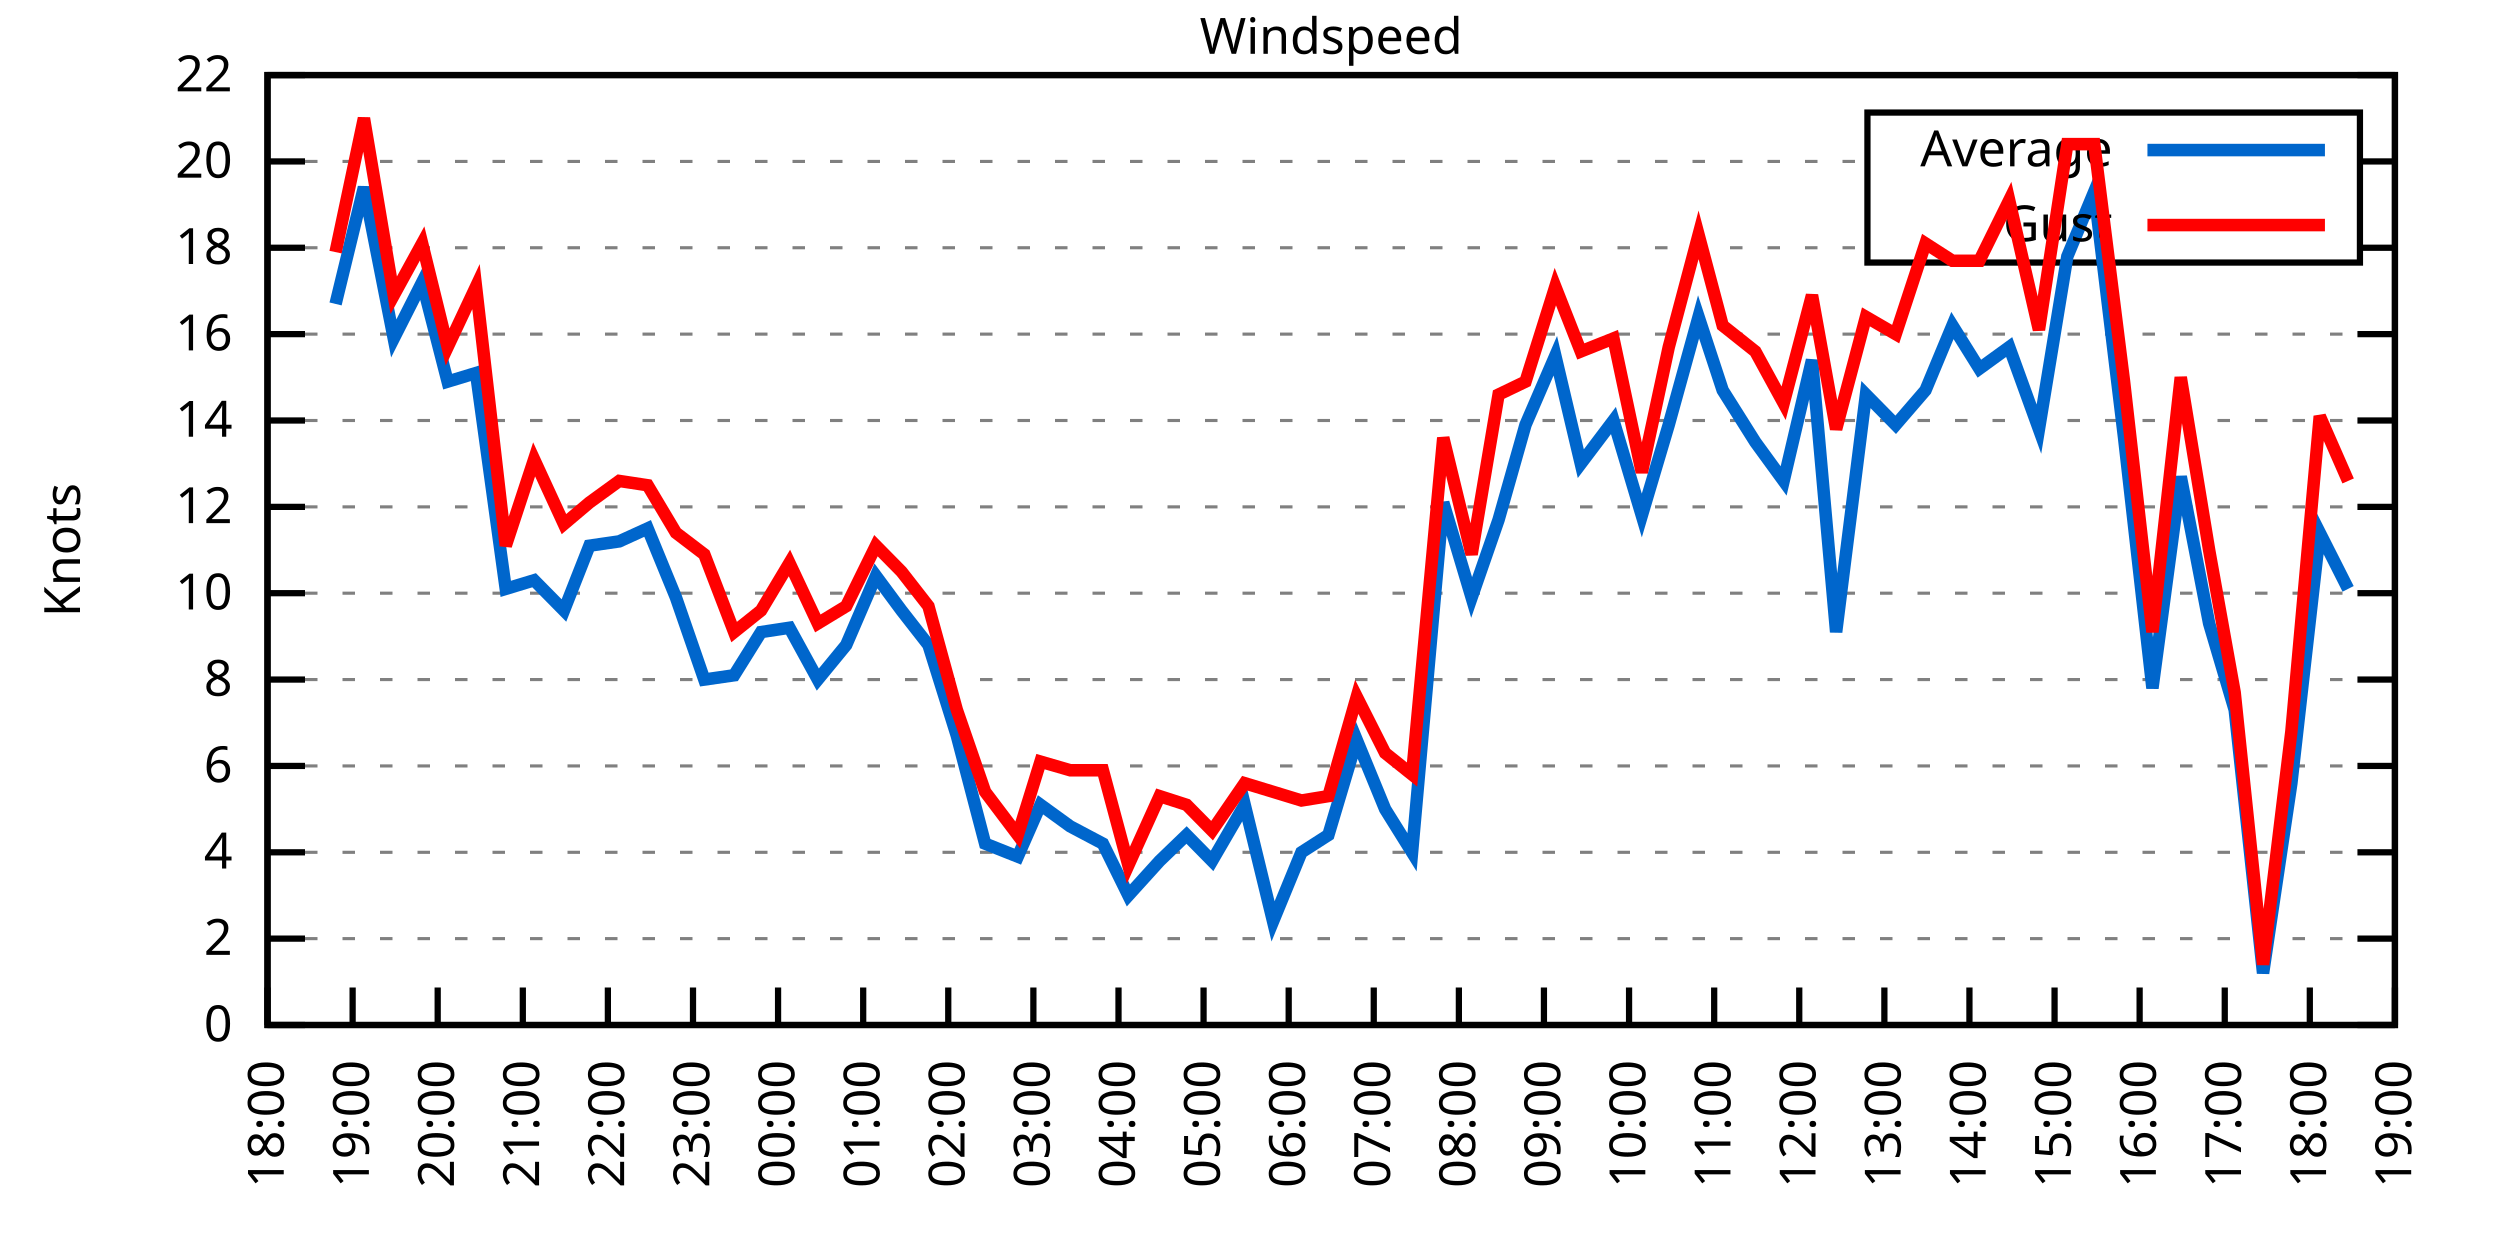
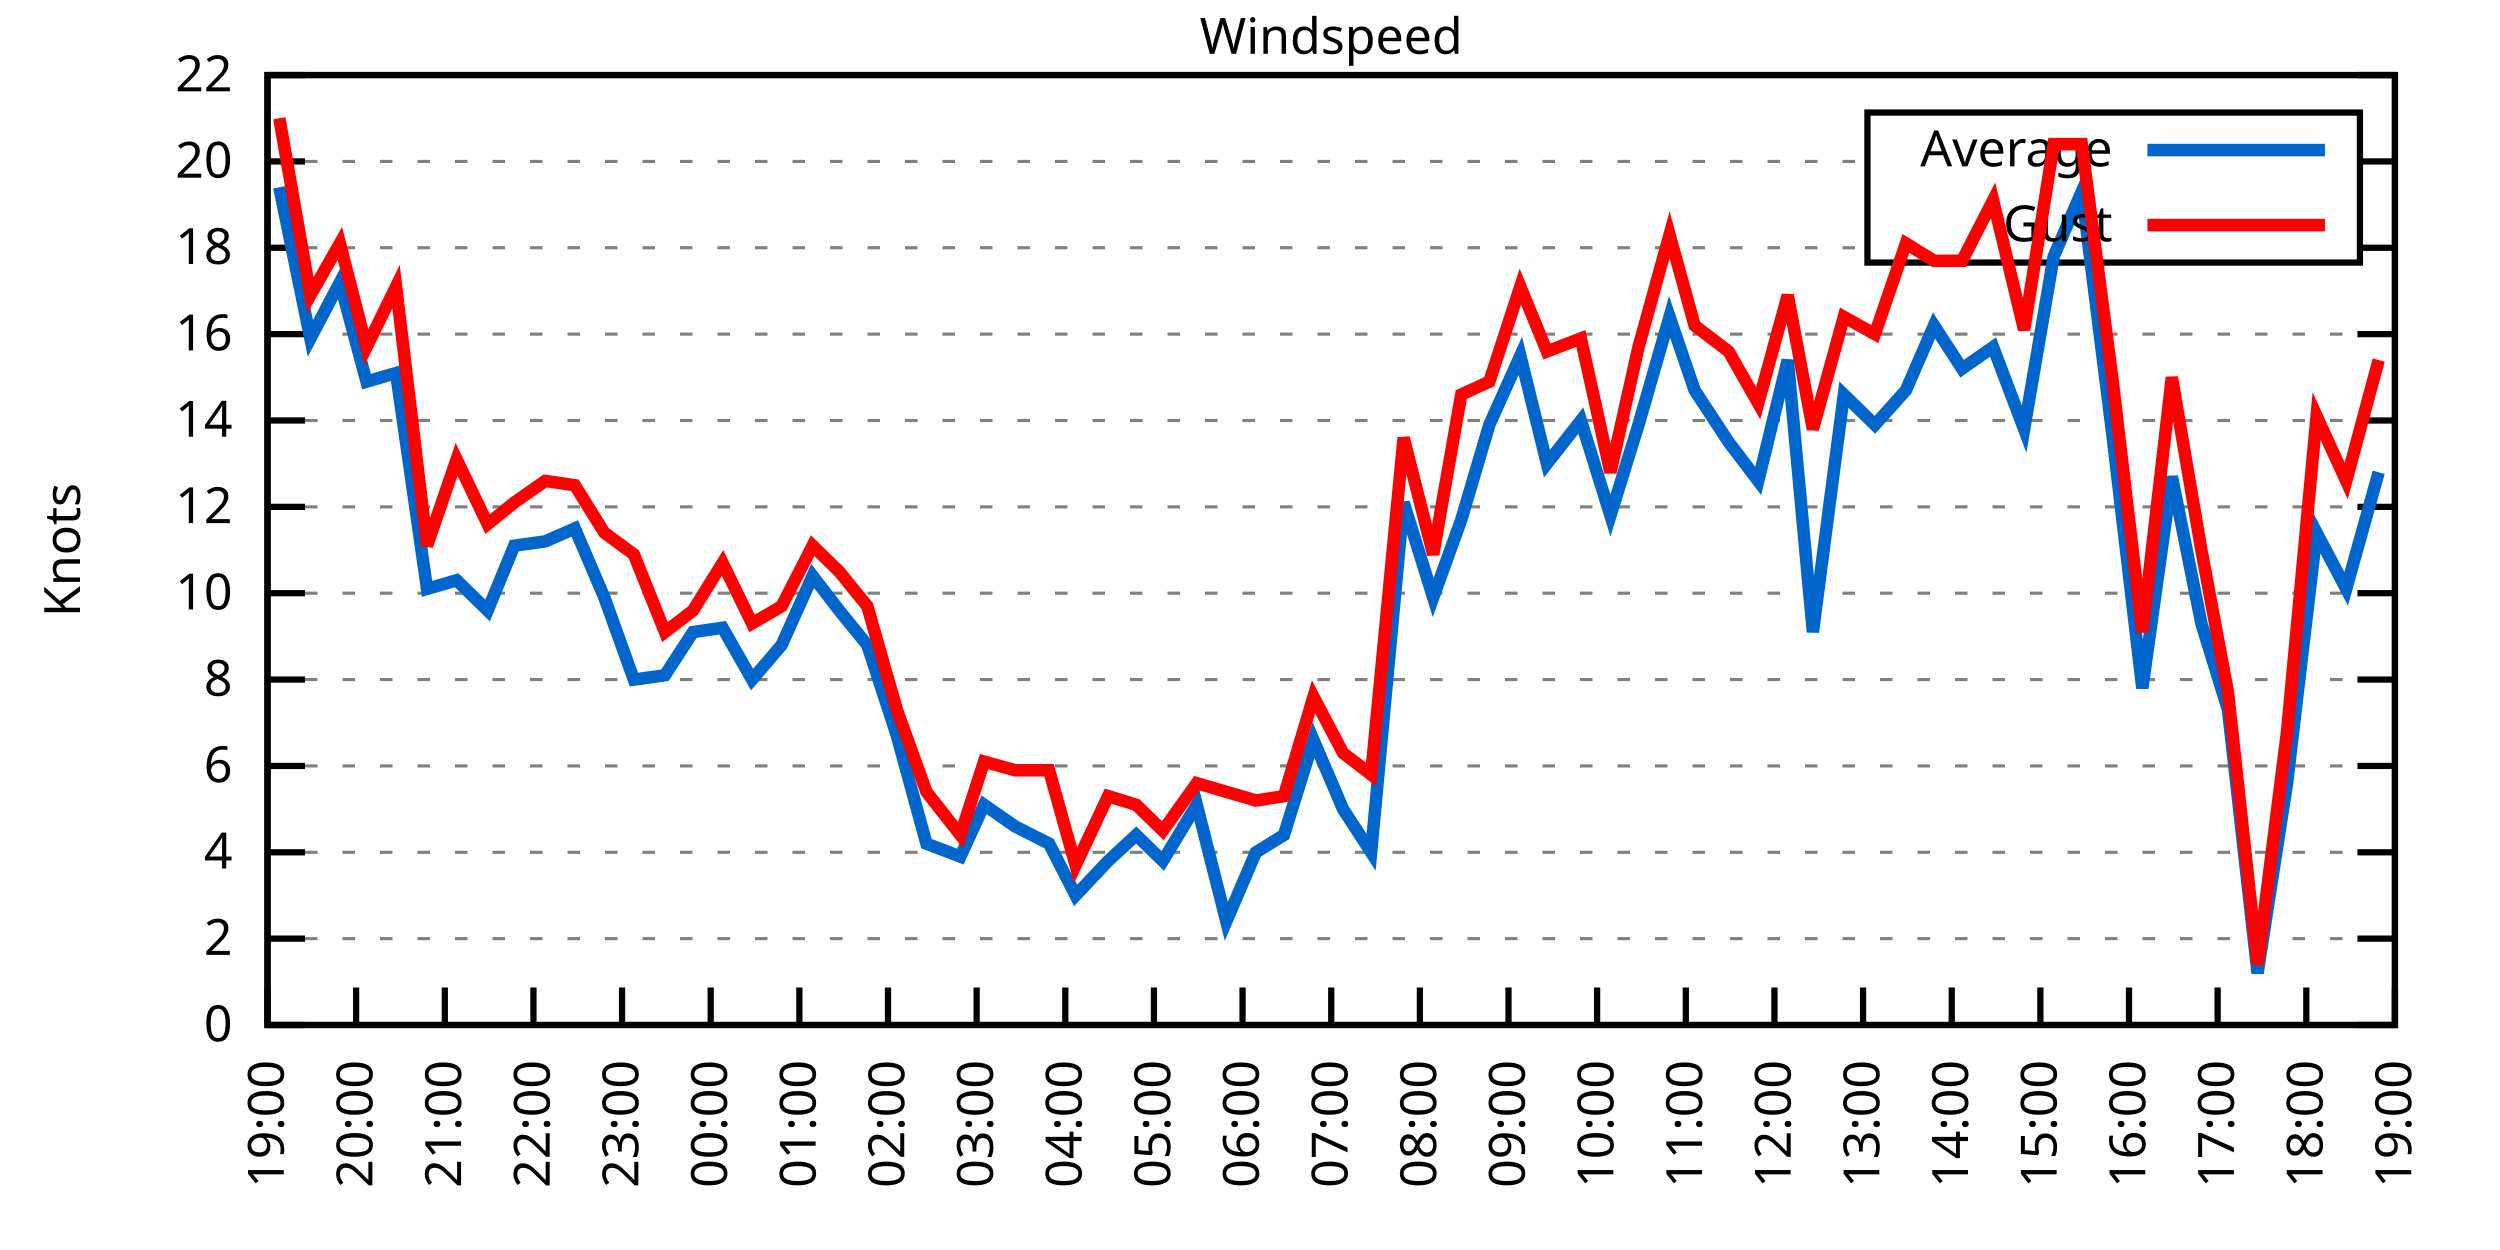
<svg xmlns="http://www.w3.org/2000/svg" xmlns:xlink="http://www.w3.org/1999/xlink" width="400" height="200" viewBox="0 0 400 200">
  <g id="gnuplot_canvas">
    <rect x="0" y="0" width="400" height="200" fill="none" />
    <defs>
      <circle id="gpDot" r="0.5" stroke-width="0.5" stroke="currentColor" />
      <path id="gpPt0" stroke-width="0.333" stroke="currentColor" d="M-1,0 h2 M0,-1 v2" />
      <path id="gpPt1" stroke-width="0.333" stroke="currentColor" d="M-1,-1 L1,1 M1,-1 L-1,1" />
      <path id="gpPt2" stroke-width="0.333" stroke="currentColor" d="M-1,0 L1,0 M0,-1 L0,1 M-1,-1 L1,1 M-1,1 L1,-1" />
      <rect id="gpPt3" stroke-width="0.333" stroke="currentColor" x="-1" y="-1" width="2" height="2" />
      <rect id="gpPt4" stroke-width="0.333" stroke="currentColor" fill="currentColor" x="-1" y="-1" width="2" height="2" />
      <circle id="gpPt5" stroke-width="0.333" stroke="currentColor" cx="0" cy="0" r="1" />
      <use xlink:href="#gpPt5" id="gpPt6" fill="currentColor" stroke="none" />
      <path id="gpPt7" stroke-width="0.333" stroke="currentColor" d="M0,-1.33 L-1.33,0.67 L1.33,0.67 z" />
      <use xlink:href="#gpPt7" id="gpPt8" fill="currentColor" stroke="none" />
      <use xlink:href="#gpPt7" id="gpPt9" stroke="currentColor" transform="rotate(180)" />
      <use xlink:href="#gpPt9" id="gpPt10" fill="currentColor" stroke="none" />
      <use xlink:href="#gpPt3" id="gpPt11" stroke="currentColor" transform="rotate(45)" />
      <use xlink:href="#gpPt11" id="gpPt12" fill="currentColor" stroke="none" />
      <path id="gpPt13" stroke-width="0.333" stroke="currentColor" d="M0,1.330 L1.265,0.411 L0.782,-1.067 L-0.782,-1.076 L-1.265,0.411 z" />
      <use xlink:href="#gpPt13" id="gpPt14" fill="currentColor" stroke="none" />
      <filter id="textbox" filterUnits="objectBoundingBox" x="0" y="0" height="1" width="1">
        <feFlood flood-color="white" flood-opacity="1" result="bgnd" />
        <feComposite in="SourceGraphic" in2="bgnd" operator="atop" />
      </filter>
      <filter id="greybox" filterUnits="objectBoundingBox" x="0" y="0" height="1" width="1">
        <feFlood flood-color="lightgrey" flood-opacity="1" result="grey" />
        <feComposite in="SourceGraphic" in2="grey" operator="atop" />
      </filter>
    </defs>
    <g fill="none" color="white" stroke="currentColor" stroke-width="1.00" stroke-linecap="butt" stroke-linejoin="miter">
</g>
    <g fill="none" color="black" stroke="currentColor" stroke-width="1.00" stroke-linecap="butt" stroke-linejoin="miter">
      <g stroke="none" shape-rendering="crispEdges">
        <polygon fill="rgb(255, 255, 255)" points="42.80,164.00 383.18,164.00 383.18,12.02 42.80,12.02 " />
      </g>
    </g>
    <g fill="none" color="black" stroke="currentColor" stroke-width="1.00" stroke-linecap="butt" stroke-linejoin="miter">
</g>
    <g fill="none" color="black" stroke="black" stroke-width="0.50" stroke-linecap="butt" stroke-linejoin="miter">
</g>
    <g fill="none" color="gray" stroke="currentColor" stroke-width="0.50" stroke-linecap="butt" stroke-linejoin="miter">
      <path stroke="gray" stroke-dasharray="2,4" class="gridline" d="M42.80,164.00 L383.19,164.00  " />
    </g>
    <g fill="none" color="gray" stroke="gray" stroke-width="1.00" stroke-linecap="butt" stroke-linejoin="miter">
</g>
    <g fill="none" color="black" stroke="currentColor" stroke-width="1.00" stroke-linecap="butt" stroke-linejoin="miter">
      <path stroke="black" d="M42.80,164.00 L48.80,164.00 M383.19,164.00 L377.19,164.00  " />
      <g transform="translate(37.20,166.60)" stroke="none" fill="black" font-family="Sans" font-size="8.00" text-anchor="end">
        <text>
          <tspan font-family="Sans"> 0</tspan>
        </text>
      </g>
    </g>
    <g fill="none" color="black" stroke="currentColor" stroke-width="1.00" stroke-linecap="butt" stroke-linejoin="miter">
</g>
    <g fill="none" color="black" stroke="black" stroke-width="0.50" stroke-linecap="butt" stroke-linejoin="miter">
</g>
    <g fill="none" color="gray" stroke="currentColor" stroke-width="0.50" stroke-linecap="butt" stroke-linejoin="miter">
      <path stroke="gray" stroke-dasharray="2,4" class="gridline" d="M42.80,150.18 L383.19,150.18  " />
    </g>
    <g fill="none" color="gray" stroke="gray" stroke-width="1.00" stroke-linecap="butt" stroke-linejoin="miter">
</g>
    <g fill="none" color="black" stroke="currentColor" stroke-width="1.00" stroke-linecap="butt" stroke-linejoin="miter">
      <path stroke="black" d="M42.80,150.18 L48.80,150.18 M383.19,150.18 L377.19,150.18  " />
      <g transform="translate(37.20,152.78)" stroke="none" fill="black" font-family="Sans" font-size="8.00" text-anchor="end">
        <text>
          <tspan font-family="Sans"> 2</tspan>
        </text>
      </g>
    </g>
    <g fill="none" color="black" stroke="currentColor" stroke-width="1.00" stroke-linecap="butt" stroke-linejoin="miter">
</g>
    <g fill="none" color="black" stroke="black" stroke-width="0.50" stroke-linecap="butt" stroke-linejoin="miter">
</g>
    <g fill="none" color="gray" stroke="currentColor" stroke-width="0.50" stroke-linecap="butt" stroke-linejoin="miter">
      <path stroke="gray" stroke-dasharray="2,4" class="gridline" d="M42.80,136.37 L383.19,136.37  " />
    </g>
    <g fill="none" color="gray" stroke="gray" stroke-width="1.00" stroke-linecap="butt" stroke-linejoin="miter">
</g>
    <g fill="none" color="black" stroke="currentColor" stroke-width="1.00" stroke-linecap="butt" stroke-linejoin="miter">
      <path stroke="black" d="M42.80,136.37 L48.80,136.37 M383.19,136.37 L377.19,136.37  " />
      <g transform="translate(37.20,138.97)" stroke="none" fill="black" font-family="Sans" font-size="8.00" text-anchor="end">
        <text>
          <tspan font-family="Sans"> 4</tspan>
        </text>
      </g>
    </g>
    <g fill="none" color="black" stroke="currentColor" stroke-width="1.00" stroke-linecap="butt" stroke-linejoin="miter">
</g>
    <g fill="none" color="black" stroke="black" stroke-width="0.50" stroke-linecap="butt" stroke-linejoin="miter">
</g>
    <g fill="none" color="gray" stroke="currentColor" stroke-width="0.50" stroke-linecap="butt" stroke-linejoin="miter">
      <path stroke="gray" stroke-dasharray="2,4" class="gridline" d="M42.80,122.55 L383.19,122.55  " />
    </g>
    <g fill="none" color="gray" stroke="gray" stroke-width="1.00" stroke-linecap="butt" stroke-linejoin="miter">
</g>
    <g fill="none" color="black" stroke="currentColor" stroke-width="1.00" stroke-linecap="butt" stroke-linejoin="miter">
      <path stroke="black" d="M42.80,122.55 L48.80,122.55 M383.19,122.55 L377.19,122.55  " />
      <g transform="translate(37.20,125.15)" stroke="none" fill="black" font-family="Sans" font-size="8.00" text-anchor="end">
        <text>
          <tspan font-family="Sans"> 6</tspan>
        </text>
      </g>
    </g>
    <g fill="none" color="black" stroke="currentColor" stroke-width="1.00" stroke-linecap="butt" stroke-linejoin="miter">
</g>
    <g fill="none" color="black" stroke="black" stroke-width="0.50" stroke-linecap="butt" stroke-linejoin="miter">
</g>
    <g fill="none" color="gray" stroke="currentColor" stroke-width="0.50" stroke-linecap="butt" stroke-linejoin="miter">
      <path stroke="gray" stroke-dasharray="2,4" class="gridline" d="M42.80,108.73 L383.19,108.73  " />
    </g>
    <g fill="none" color="gray" stroke="gray" stroke-width="1.00" stroke-linecap="butt" stroke-linejoin="miter">
</g>
    <g fill="none" color="black" stroke="currentColor" stroke-width="1.00" stroke-linecap="butt" stroke-linejoin="miter">
      <path stroke="black" d="M42.80,108.73 L48.80,108.73 M383.19,108.73 L377.19,108.73  " />
      <g transform="translate(37.20,111.33)" stroke="none" fill="black" font-family="Sans" font-size="8.00" text-anchor="end">
        <text>
          <tspan font-family="Sans"> 8</tspan>
        </text>
      </g>
    </g>
    <g fill="none" color="black" stroke="currentColor" stroke-width="1.00" stroke-linecap="butt" stroke-linejoin="miter">
</g>
    <g fill="none" color="black" stroke="black" stroke-width="0.50" stroke-linecap="butt" stroke-linejoin="miter">
</g>
    <g fill="none" color="gray" stroke="currentColor" stroke-width="0.50" stroke-linecap="butt" stroke-linejoin="miter">
      <path stroke="gray" stroke-dasharray="2,4" class="gridline" d="M42.80,94.91 L383.19,94.91  " />
    </g>
    <g fill="none" color="gray" stroke="gray" stroke-width="1.00" stroke-linecap="butt" stroke-linejoin="miter">
</g>
    <g fill="none" color="black" stroke="currentColor" stroke-width="1.00" stroke-linecap="butt" stroke-linejoin="miter">
      <path stroke="black" d="M42.80,94.91 L48.80,94.91 M383.19,94.91 L377.19,94.91  " />
      <g transform="translate(37.20,97.51)" stroke="none" fill="black" font-family="Sans" font-size="8.00" text-anchor="end">
        <text>
          <tspan font-family="Sans"> 10</tspan>
        </text>
      </g>
    </g>
    <g fill="none" color="black" stroke="currentColor" stroke-width="1.00" stroke-linecap="butt" stroke-linejoin="miter">
</g>
    <g fill="none" color="black" stroke="black" stroke-width="0.50" stroke-linecap="butt" stroke-linejoin="miter">
</g>
    <g fill="none" color="gray" stroke="currentColor" stroke-width="0.50" stroke-linecap="butt" stroke-linejoin="miter">
      <path stroke="gray" stroke-dasharray="2,4" class="gridline" d="M42.80,81.10 L383.19,81.10  " />
    </g>
    <g fill="none" color="gray" stroke="gray" stroke-width="1.00" stroke-linecap="butt" stroke-linejoin="miter">
</g>
    <g fill="none" color="black" stroke="currentColor" stroke-width="1.00" stroke-linecap="butt" stroke-linejoin="miter">
      <path stroke="black" d="M42.80,81.10 L48.80,81.10 M383.19,81.10 L377.19,81.10  " />
      <g transform="translate(37.20,83.70)" stroke="none" fill="black" font-family="Sans" font-size="8.00" text-anchor="end">
        <text>
          <tspan font-family="Sans"> 12</tspan>
        </text>
      </g>
    </g>
    <g fill="none" color="black" stroke="currentColor" stroke-width="1.00" stroke-linecap="butt" stroke-linejoin="miter">
</g>
    <g fill="none" color="black" stroke="black" stroke-width="0.50" stroke-linecap="butt" stroke-linejoin="miter">
</g>
    <g fill="none" color="gray" stroke="currentColor" stroke-width="0.50" stroke-linecap="butt" stroke-linejoin="miter">
      <path stroke="gray" stroke-dasharray="2,4" class="gridline" d="M42.80,67.28 L383.19,67.28  " />
    </g>
    <g fill="none" color="gray" stroke="gray" stroke-width="1.00" stroke-linecap="butt" stroke-linejoin="miter">
</g>
    <g fill="none" color="black" stroke="currentColor" stroke-width="1.00" stroke-linecap="butt" stroke-linejoin="miter">
      <path stroke="black" d="M42.80,67.28 L48.80,67.28 M383.19,67.28 L377.19,67.28  " />
      <g transform="translate(37.20,69.88)" stroke="none" fill="black" font-family="Sans" font-size="8.00" text-anchor="end">
        <text>
          <tspan font-family="Sans"> 14</tspan>
        </text>
      </g>
    </g>
    <g fill="none" color="black" stroke="currentColor" stroke-width="1.00" stroke-linecap="butt" stroke-linejoin="miter">
</g>
    <g fill="none" color="black" stroke="black" stroke-width="0.50" stroke-linecap="butt" stroke-linejoin="miter">
</g>
    <g fill="none" color="gray" stroke="currentColor" stroke-width="0.50" stroke-linecap="butt" stroke-linejoin="miter">
      <path stroke="gray" stroke-dasharray="2,4" class="gridline" d="M42.80,53.46 L383.19,53.46  " />
    </g>
    <g fill="none" color="gray" stroke="gray" stroke-width="1.00" stroke-linecap="butt" stroke-linejoin="miter">
</g>
    <g fill="none" color="black" stroke="currentColor" stroke-width="1.00" stroke-linecap="butt" stroke-linejoin="miter">
      <path stroke="black" d="M42.80,53.46 L48.80,53.46 M383.19,53.46 L377.19,53.46  " />
      <g transform="translate(37.20,56.06)" stroke="none" fill="black" font-family="Sans" font-size="8.00" text-anchor="end">
        <text>
          <tspan font-family="Sans"> 16</tspan>
        </text>
      </g>
    </g>
    <g fill="none" color="black" stroke="currentColor" stroke-width="1.00" stroke-linecap="butt" stroke-linejoin="miter">
</g>
    <g fill="none" color="black" stroke="black" stroke-width="0.50" stroke-linecap="butt" stroke-linejoin="miter">
</g>
    <g fill="none" color="gray" stroke="currentColor" stroke-width="0.50" stroke-linecap="butt" stroke-linejoin="miter">
      <path stroke="gray" stroke-dasharray="2,4" class="gridline" d="M42.80,39.64 L298.79,39.64 M377.59,39.64 L383.19,39.64  " />
    </g>
    <g fill="none" color="gray" stroke="gray" stroke-width="1.00" stroke-linecap="butt" stroke-linejoin="miter">
</g>
    <g fill="none" color="black" stroke="currentColor" stroke-width="1.00" stroke-linecap="butt" stroke-linejoin="miter">
      <path stroke="black" d="M42.80,39.64 L48.80,39.64 M383.19,39.64 L377.19,39.64  " />
      <g transform="translate(37.20,42.24)" stroke="none" fill="black" font-family="Sans" font-size="8.00" text-anchor="end">
        <text>
          <tspan font-family="Sans"> 18</tspan>
        </text>
      </g>
    </g>
    <g fill="none" color="black" stroke="currentColor" stroke-width="1.00" stroke-linecap="butt" stroke-linejoin="miter">
</g>
    <g fill="none" color="black" stroke="black" stroke-width="0.50" stroke-linecap="butt" stroke-linejoin="miter">
</g>
    <g fill="none" color="gray" stroke="currentColor" stroke-width="0.50" stroke-linecap="butt" stroke-linejoin="miter">
      <path stroke="gray" stroke-dasharray="2,4" class="gridline" d="M42.80,25.83 L298.79,25.83 M377.59,25.83 L383.19,25.83  " />
    </g>
    <g fill="none" color="gray" stroke="gray" stroke-width="1.00" stroke-linecap="butt" stroke-linejoin="miter">
</g>
    <g fill="none" color="black" stroke="currentColor" stroke-width="1.00" stroke-linecap="butt" stroke-linejoin="miter">
      <path stroke="black" d="M42.80,25.83 L48.80,25.83 M383.19,25.83 L377.19,25.83  " />
      <g transform="translate(37.20,28.43)" stroke="none" fill="black" font-family="Sans" font-size="8.00" text-anchor="end">
        <text>
          <tspan font-family="Sans"> 20</tspan>
        </text>
      </g>
    </g>
    <g fill="none" color="black" stroke="currentColor" stroke-width="1.00" stroke-linecap="butt" stroke-linejoin="miter">
</g>
    <g fill="none" color="black" stroke="black" stroke-width="0.50" stroke-linecap="butt" stroke-linejoin="miter">
</g>
    <g fill="none" color="gray" stroke="currentColor" stroke-width="0.50" stroke-linecap="butt" stroke-linejoin="miter">
      <path stroke="gray" stroke-dasharray="2,4" class="gridline" d="M42.80,12.01 L383.19,12.01  " />
    </g>
    <g fill="none" color="gray" stroke="gray" stroke-width="1.00" stroke-linecap="butt" stroke-linejoin="miter">
</g>
    <g fill="none" color="black" stroke="currentColor" stroke-width="1.00" stroke-linecap="butt" stroke-linejoin="miter">
      <path stroke="black" d="M42.80,12.01 L48.80,12.01 M383.19,12.01 L377.19,12.01  " />
      <g transform="translate(37.20,14.61)" stroke="none" fill="black" font-family="Sans" font-size="8.00" text-anchor="end">
        <text>
          <tspan font-family="Sans"> 22</tspan>
        </text>
      </g>
    </g>
    <g fill="none" color="black" stroke="currentColor" stroke-width="1.00" stroke-linecap="butt" stroke-linejoin="miter">
      <path stroke="black" d="M42.80,164.00 L42.80,158.00  " />
      <g transform="translate(45.40,169.60) rotate(270.00)" stroke="none" fill="black" font-family="Sans" font-size="8.00" text-anchor="end">
        <text>
-           <tspan font-family="Sans">18:00</tspan>
-         </text>
-       </g>
-     </g>
-     <g fill="none" color="black" stroke="currentColor" stroke-width="1.00" stroke-linecap="butt" stroke-linejoin="miter">
-       <path stroke="black" d="M56.42,164.00 L56.42,158.00  " />
-       <g transform="translate(59.02,169.60) rotate(270.00)" stroke="none" fill="black" font-family="Sans" font-size="8.00" text-anchor="end">
-         <text>
          <tspan font-family="Sans">19:00</tspan>
        </text>
      </g>
    </g>
    <g fill="none" color="black" stroke="currentColor" stroke-width="1.00" stroke-linecap="butt" stroke-linejoin="miter">
-       <path stroke="black" d="M70.03,164.00 L70.03,158.00  " />
-       <g transform="translate(72.63,169.60) rotate(270.00)" stroke="none" fill="black" font-family="Sans" font-size="8.00" text-anchor="end">
+       <path stroke="black" d="M56.98,164.00 L56.98,158.00  " />
+       <g transform="translate(59.58,169.60) rotate(270.00)" stroke="none" fill="black" font-family="Sans" font-size="8.00" text-anchor="end">
        <text>
          <tspan font-family="Sans">20:00</tspan>
        </text>
      </g>
    </g>
    <g fill="none" color="black" stroke="currentColor" stroke-width="1.00" stroke-linecap="butt" stroke-linejoin="miter">
-       <path stroke="black" d="M83.65,164.00 L83.65,158.00  " />
-       <g transform="translate(86.25,169.60) rotate(270.00)" stroke="none" fill="black" font-family="Sans" font-size="8.00" text-anchor="end">
+       <path stroke="black" d="M71.17,164.00 L71.17,158.00  " />
+       <g transform="translate(73.77,169.60) rotate(270.00)" stroke="none" fill="black" font-family="Sans" font-size="8.00" text-anchor="end">
        <text>
          <tspan font-family="Sans">21:00</tspan>
        </text>
      </g>
    </g>
    <g fill="none" color="black" stroke="currentColor" stroke-width="1.00" stroke-linecap="butt" stroke-linejoin="miter">
-       <path stroke="black" d="M97.26,164.00 L97.26,158.00  " />
-       <g transform="translate(99.86,169.60) rotate(270.00)" stroke="none" fill="black" font-family="Sans" font-size="8.00" text-anchor="end">
+       <path stroke="black" d="M85.35,164.00 L85.35,158.00  " />
+       <g transform="translate(87.95,169.60) rotate(270.00)" stroke="none" fill="black" font-family="Sans" font-size="8.00" text-anchor="end">
        <text>
          <tspan font-family="Sans">22:00</tspan>
        </text>
      </g>
    </g>
    <g fill="none" color="black" stroke="currentColor" stroke-width="1.00" stroke-linecap="butt" stroke-linejoin="miter">
-       <path stroke="black" d="M110.88,164.00 L110.88,158.00  " />
-       <g transform="translate(113.48,169.60) rotate(270.00)" stroke="none" fill="black" font-family="Sans" font-size="8.00" text-anchor="end">
+       <path stroke="black" d="M99.53,164.00 L99.53,158.00  " />
+       <g transform="translate(102.13,169.60) rotate(270.00)" stroke="none" fill="black" font-family="Sans" font-size="8.00" text-anchor="end">
        <text>
          <tspan font-family="Sans">23:00</tspan>
        </text>
      </g>
    </g>
    <g fill="none" color="black" stroke="currentColor" stroke-width="1.00" stroke-linecap="butt" stroke-linejoin="miter">
-       <path stroke="black" d="M124.49,164.00 L124.49,158.00  " />
-       <g transform="translate(127.09,169.60) rotate(270.00)" stroke="none" fill="black" font-family="Sans" font-size="8.00" text-anchor="end">
+       <path stroke="black" d="M113.71,164.00 L113.71,158.00  " />
+       <g transform="translate(116.31,169.60) rotate(270.00)" stroke="none" fill="black" font-family="Sans" font-size="8.00" text-anchor="end">
        <text>
          <tspan font-family="Sans">00:00</tspan>
        </text>
      </g>
    </g>
    <g fill="none" color="black" stroke="currentColor" stroke-width="1.00" stroke-linecap="butt" stroke-linejoin="miter">
-       <path stroke="black" d="M138.11,164.00 L138.11,158.00  " />
-       <g transform="translate(140.71,169.60) rotate(270.00)" stroke="none" fill="black" font-family="Sans" font-size="8.00" text-anchor="end">
+       <path stroke="black" d="M127.90,164.00 L127.90,158.00  " />
+       <g transform="translate(130.50,169.60) rotate(270.00)" stroke="none" fill="black" font-family="Sans" font-size="8.00" text-anchor="end">
        <text>
          <tspan font-family="Sans">01:00</tspan>
        </text>
      </g>
    </g>
    <g fill="none" color="black" stroke="currentColor" stroke-width="1.00" stroke-linecap="butt" stroke-linejoin="miter">
-       <path stroke="black" d="M151.72,164.00 L151.72,158.00  " />
-       <g transform="translate(154.32,169.60) rotate(270.00)" stroke="none" fill="black" font-family="Sans" font-size="8.00" text-anchor="end">
+       <path stroke="black" d="M142.08,164.00 L142.08,158.00  " />
+       <g transform="translate(144.68,169.60) rotate(270.00)" stroke="none" fill="black" font-family="Sans" font-size="8.00" text-anchor="end">
        <text>
          <tspan font-family="Sans">02:00</tspan>
        </text>
      </g>
    </g>
    <g fill="none" color="black" stroke="currentColor" stroke-width="1.00" stroke-linecap="butt" stroke-linejoin="miter">
-       <path stroke="black" d="M165.34,164.00 L165.34,158.00  " />
-       <g transform="translate(167.94,169.60) rotate(270.00)" stroke="none" fill="black" font-family="Sans" font-size="8.00" text-anchor="end">
+       <path stroke="black" d="M156.26,164.00 L156.26,158.00  " />
+       <g transform="translate(158.86,169.60) rotate(270.00)" stroke="none" fill="black" font-family="Sans" font-size="8.00" text-anchor="end">
        <text>
          <tspan font-family="Sans">03:00</tspan>
        </text>
      </g>
    </g>
    <g fill="none" color="black" stroke="currentColor" stroke-width="1.00" stroke-linecap="butt" stroke-linejoin="miter">
-       <path stroke="black" d="M178.96,164.00 L178.96,158.00  " />
-       <g transform="translate(181.56,169.60) rotate(270.00)" stroke="none" fill="black" font-family="Sans" font-size="8.00" text-anchor="end">
+       <path stroke="black" d="M170.45,164.00 L170.45,158.00  " />
+       <g transform="translate(173.05,169.60) rotate(270.00)" stroke="none" fill="black" font-family="Sans" font-size="8.00" text-anchor="end">
        <text>
          <tspan font-family="Sans">04:00</tspan>
        </text>
      </g>
    </g>
    <g fill="none" color="black" stroke="currentColor" stroke-width="1.00" stroke-linecap="butt" stroke-linejoin="miter">
-       <path stroke="black" d="M192.57,164.00 L192.57,158.00  " />
-       <g transform="translate(195.17,169.60) rotate(270.00)" stroke="none" fill="black" font-family="Sans" font-size="8.00" text-anchor="end">
+       <path stroke="black" d="M184.63,164.00 L184.63,158.00  " />
+       <g transform="translate(187.23,169.60) rotate(270.00)" stroke="none" fill="black" font-family="Sans" font-size="8.00" text-anchor="end">
        <text>
          <tspan font-family="Sans">05:00</tspan>
        </text>
      </g>
    </g>
    <g fill="none" color="black" stroke="currentColor" stroke-width="1.00" stroke-linecap="butt" stroke-linejoin="miter">
-       <path stroke="black" d="M206.19,164.00 L206.19,158.00  " />
-       <g transform="translate(208.79,169.60) rotate(270.00)" stroke="none" fill="black" font-family="Sans" font-size="8.00" text-anchor="end">
+       <path stroke="black" d="M198.81,164.00 L198.81,158.00  " />
+       <g transform="translate(201.41,169.60) rotate(270.00)" stroke="none" fill="black" font-family="Sans" font-size="8.00" text-anchor="end">
        <text>
          <tspan font-family="Sans">06:00</tspan>
        </text>
      </g>
    </g>
    <g fill="none" color="black" stroke="currentColor" stroke-width="1.00" stroke-linecap="butt" stroke-linejoin="miter">
-       <path stroke="black" d="M219.80,164.00 L219.80,158.00  " />
-       <g transform="translate(222.40,169.60) rotate(270.00)" stroke="none" fill="black" font-family="Sans" font-size="8.00" text-anchor="end">
+       <path stroke="black" d="M213.00,164.00 L213.00,158.00  " />
+       <g transform="translate(215.60,169.60) rotate(270.00)" stroke="none" fill="black" font-family="Sans" font-size="8.00" text-anchor="end">
        <text>
          <tspan font-family="Sans">07:00</tspan>
        </text>
      </g>
    </g>
    <g fill="none" color="black" stroke="currentColor" stroke-width="1.00" stroke-linecap="butt" stroke-linejoin="miter">
-       <path stroke="black" d="M233.42,164.00 L233.42,158.00  " />
-       <g transform="translate(236.02,169.60) rotate(270.00)" stroke="none" fill="black" font-family="Sans" font-size="8.00" text-anchor="end">
+       <path stroke="black" d="M227.18,164.00 L227.18,158.00  " />
+       <g transform="translate(229.78,169.60) rotate(270.00)" stroke="none" fill="black" font-family="Sans" font-size="8.00" text-anchor="end">
        <text>
          <tspan font-family="Sans">08:00</tspan>
        </text>
      </g>
    </g>
    <g fill="none" color="black" stroke="currentColor" stroke-width="1.00" stroke-linecap="butt" stroke-linejoin="miter">
-       <path stroke="black" d="M247.03,164.00 L247.03,158.00  " />
-       <g transform="translate(249.63,169.60) rotate(270.00)" stroke="none" fill="black" font-family="Sans" font-size="8.00" text-anchor="end">
+       <path stroke="black" d="M241.36,164.00 L241.36,158.00  " />
+       <g transform="translate(243.96,169.60) rotate(270.00)" stroke="none" fill="black" font-family="Sans" font-size="8.00" text-anchor="end">
        <text>
          <tspan font-family="Sans">09:00</tspan>
        </text>
      </g>
    </g>
    <g fill="none" color="black" stroke="currentColor" stroke-width="1.00" stroke-linecap="butt" stroke-linejoin="miter">
-       <path stroke="black" d="M260.65,164.00 L260.65,158.00  " />
-       <g transform="translate(263.25,169.60) rotate(270.00)" stroke="none" fill="black" font-family="Sans" font-size="8.00" text-anchor="end">
+       <path stroke="black" d="M255.54,164.00 L255.54,158.00  " />
+       <g transform="translate(258.14,169.60) rotate(270.00)" stroke="none" fill="black" font-family="Sans" font-size="8.00" text-anchor="end">
        <text>
          <tspan font-family="Sans">10:00</tspan>
        </text>
      </g>
    </g>
    <g fill="none" color="black" stroke="currentColor" stroke-width="1.00" stroke-linecap="butt" stroke-linejoin="miter">
-       <path stroke="black" d="M274.27,164.00 L274.27,158.00  " />
-       <g transform="translate(276.87,169.60) rotate(270.00)" stroke="none" fill="black" font-family="Sans" font-size="8.00" text-anchor="end">
+       <path stroke="black" d="M269.73,164.00 L269.73,158.00  " />
+       <g transform="translate(272.33,169.60) rotate(270.00)" stroke="none" fill="black" font-family="Sans" font-size="8.00" text-anchor="end">
        <text>
          <tspan font-family="Sans">11:00</tspan>
        </text>
      </g>
    </g>
    <g fill="none" color="black" stroke="currentColor" stroke-width="1.00" stroke-linecap="butt" stroke-linejoin="miter">
-       <path stroke="black" d="M287.88,164.00 L287.88,158.00  " />
-       <g transform="translate(290.48,169.60) rotate(270.00)" stroke="none" fill="black" font-family="Sans" font-size="8.00" text-anchor="end">
+       <path stroke="black" d="M283.91,164.00 L283.91,158.00  " />
+       <g transform="translate(286.51,169.60) rotate(270.00)" stroke="none" fill="black" font-family="Sans" font-size="8.00" text-anchor="end">
        <text>
          <tspan font-family="Sans">12:00</tspan>
        </text>
      </g>
    </g>
    <g fill="none" color="black" stroke="currentColor" stroke-width="1.00" stroke-linecap="butt" stroke-linejoin="miter">
-       <path stroke="black" d="M301.50,164.00 L301.50,158.00  " />
-       <g transform="translate(304.10,169.60) rotate(270.00)" stroke="none" fill="black" font-family="Sans" font-size="8.00" text-anchor="end">
+       <path stroke="black" d="M298.09,164.00 L298.09,158.00  " />
+       <g transform="translate(300.69,169.60) rotate(270.00)" stroke="none" fill="black" font-family="Sans" font-size="8.00" text-anchor="end">
        <text>
          <tspan font-family="Sans">13:00</tspan>
        </text>
      </g>
    </g>
    <g fill="none" color="black" stroke="currentColor" stroke-width="1.00" stroke-linecap="butt" stroke-linejoin="miter">
-       <path stroke="black" d="M315.11,164.00 L315.11,158.00  " />
-       <g transform="translate(317.71,169.60) rotate(270.00)" stroke="none" fill="black" font-family="Sans" font-size="8.00" text-anchor="end">
+       <path stroke="black" d="M312.28,164.00 L312.28,158.00  " />
+       <g transform="translate(314.88,169.60) rotate(270.00)" stroke="none" fill="black" font-family="Sans" font-size="8.00" text-anchor="end">
        <text>
          <tspan font-family="Sans">14:00</tspan>
        </text>
      </g>
    </g>
    <g fill="none" color="black" stroke="currentColor" stroke-width="1.00" stroke-linecap="butt" stroke-linejoin="miter">
-       <path stroke="black" d="M328.73,164.00 L328.73,158.00  " />
-       <g transform="translate(331.33,169.60) rotate(270.00)" stroke="none" fill="black" font-family="Sans" font-size="8.00" text-anchor="end">
+       <path stroke="black" d="M326.46,164.00 L326.46,158.00  " />
+       <g transform="translate(329.06,169.60) rotate(270.00)" stroke="none" fill="black" font-family="Sans" font-size="8.00" text-anchor="end">
        <text>
          <tspan font-family="Sans">15:00</tspan>
        </text>
      </g>
    </g>
    <g fill="none" color="black" stroke="currentColor" stroke-width="1.00" stroke-linecap="butt" stroke-linejoin="miter">
-       <path stroke="black" d="M342.34,164.00 L342.34,158.00  " />
-       <g transform="translate(344.94,169.60) rotate(270.00)" stroke="none" fill="black" font-family="Sans" font-size="8.00" text-anchor="end">
+       <path stroke="black" d="M340.64,164.00 L340.64,158.00  " />
+       <g transform="translate(343.24,169.60) rotate(270.00)" stroke="none" fill="black" font-family="Sans" font-size="8.00" text-anchor="end">
        <text>
          <tspan font-family="Sans">16:00</tspan>
        </text>
      </g>
    </g>
    <g fill="none" color="black" stroke="currentColor" stroke-width="1.00" stroke-linecap="butt" stroke-linejoin="miter">
-       <path stroke="black" d="M355.96,164.00 L355.96,158.00  " />
-       <g transform="translate(358.56,169.60) rotate(270.00)" stroke="none" fill="black" font-family="Sans" font-size="8.00" text-anchor="end">
+       <path stroke="black" d="M354.82,164.00 L354.82,158.00  " />
+       <g transform="translate(357.42,169.60) rotate(270.00)" stroke="none" fill="black" font-family="Sans" font-size="8.00" text-anchor="end">
        <text>
          <tspan font-family="Sans">17:00</tspan>
        </text>
      </g>
    </g>
    <g fill="none" color="black" stroke="currentColor" stroke-width="1.00" stroke-linecap="butt" stroke-linejoin="miter">
-       <path stroke="black" d="M369.57,164.00 L369.57,158.00  " />
-       <g transform="translate(372.17,169.60) rotate(270.00)" stroke="none" fill="black" font-family="Sans" font-size="8.00" text-anchor="end">
+       <path stroke="black" d="M369.01,164.00 L369.01,158.00  " />
+       <g transform="translate(371.61,169.60) rotate(270.00)" stroke="none" fill="black" font-family="Sans" font-size="8.00" text-anchor="end">
        <text>
          <tspan font-family="Sans">18:00</tspan>
        </text>
      </g>
    </g>
    <g fill="none" color="black" stroke="currentColor" stroke-width="1.00" stroke-linecap="butt" stroke-linejoin="miter">
      <path stroke="black" d="M383.19,164.00 L383.19,158.00  " />
      <g transform="translate(385.79,169.60) rotate(270.00)" stroke="none" fill="black" font-family="Sans" font-size="8.00" text-anchor="end">
        <text>
          <tspan font-family="Sans">19:00</tspan>
        </text>
      </g>
    </g>
    <g fill="none" color="black" stroke="currentColor" stroke-width="1.00" stroke-linecap="butt" stroke-linejoin="miter">
</g>
    <g fill="none" color="black" stroke="currentColor" stroke-width="1.00" stroke-linecap="butt" stroke-linejoin="miter">
      <path stroke="black" d="M42.80,12.01 L42.80,164.00 L383.19,164.00 L383.19,12.01 L42.80,12.01 Z  " />
    </g>
    <g fill="none" color="black" stroke="currentColor" stroke-width="1.00" stroke-linecap="butt" stroke-linejoin="miter">
</g>
    <g fill="none" color="black" stroke="currentColor" stroke-width="1.00" stroke-linecap="butt" stroke-linejoin="miter">
      <path stroke="black" d="M298.79,42.01 L298.79,18.01 L377.59,18.01 L377.59,42.01 L298.79,42.01 Z  " />
    </g>
    <g id="Windspeed_plot_1">
      <g fill="none" color="white" stroke="black" stroke-width="2.00" stroke-linecap="butt" stroke-linejoin="miter">
</g>
      <g fill="none" color="black" stroke="currentColor" stroke-width="2.00" stroke-linecap="butt" stroke-linejoin="miter">
        <g transform="translate(337.99,26.61)" stroke="none" fill="black" font-family="Sans" font-size="8.00" text-anchor="end">
          <text>
            <tspan font-family="Sans">Average</tspan>
          </text>
        </g>
      </g>
      <g fill="none" color="black" stroke="currentColor" stroke-width="2.00" stroke-linecap="butt" stroke-linejoin="miter">
-         <path stroke="rgb(  0, 102, 204)" d="M343.59,24.01 L371.99,24.01 M53.69,48.63 L58.23,29.97 L63.00,54.15 L67.54,45.17 L71.62,61.06 L76.16,59.68   L80.92,94.22 L85.46,92.84 L90.23,97.68 L94.31,87.31 L99.08,86.62 L103.62,84.55 L108.15,95.60 L112.69,108.73   L117.46,108.04 L121.77,101.13 L126.31,100.44 L130.85,108.73 L135.39,103.20 L140.15,92.15 L144.24,97.68 L148.55,103.20   L153.09,117.71 L157.62,134.98 L162.84,137.06 L166.48,128.77 L171.24,132.22 L176.46,134.98 L180.54,143.27 L185.54,137.75   L189.85,133.60 L193.93,137.75 L199.15,128.77 L203.69,147.42 L208.23,136.37 L212.54,133.60 L217.08,118.40 L221.62,129.46   L225.93,136.37 L230.92,80.41 L235.46,95.60 L239.77,83.17 L244.08,67.97 L248.85,56.92 L252.93,74.19 L258.15,67.28   L262.69,82.48 L267.00,67.97 L271.77,50.70 L275.63,62.44 L280.85,70.73 L285.38,76.95 L289.92,57.61 L293.78,101.13   L298.55,63.13 L303.31,67.97 L308.08,62.44 L312.39,52.08 L316.70,58.99 L321.47,55.53 L326.23,68.66 L330.77,41.03   L335.08,30.66 L339.85,70.04 L344.39,110.11 L348.92,76.26 L353.46,99.75 L357.55,113.57 L362.09,155.71 L366.62,125.31   L371.16,85.24 L375.70,94.22  " />
+         <path stroke="rgb(  0, 102, 204)" d="M343.59,24.01 L371.99,24.01 M44.69,29.97 L49.66,54.15 L54.38,45.17 L58.64,61.06 L63.37,59.68 L68.33,94.22   L73.06,92.84 L78.02,97.68 L82.28,87.31 L87.24,86.62 L91.97,84.55 L96.70,95.60 L101.42,108.73 L106.39,108.04   L110.88,101.13 L115.61,100.44 L120.33,108.73 L125.06,103.20 L130.02,92.15 L134.28,97.68 L138.77,103.20 L143.50,117.71   L148.23,134.98 L153.66,137.06 L157.45,128.77 L162.41,132.22 L167.85,134.98 L172.10,143.27 L177.30,137.75 L181.79,133.60   L186.05,137.75 L191.48,128.77 L196.21,147.42 L200.94,136.37 L205.43,133.60 L210.16,118.40 L214.89,129.46 L219.38,136.37   L224.58,80.41 L229.31,95.60 L233.80,83.17 L238.29,67.97 L243.25,56.92 L247.51,74.19 L252.94,67.28 L257.67,82.48   L262.16,67.97 L267.13,50.70 L271.14,62.44 L276.58,70.73 L281.31,76.95 L286.04,57.61 L290.06,101.13 L295.02,63.13   L299.98,67.97 L304.95,62.44 L309.44,52.08 L313.93,58.99 L318.89,55.53 L323.86,68.66 L328.59,41.03 L333.08,30.66   L338.04,70.04 L342.77,110.11 L347.50,76.26 L352.22,99.75 L356.48,113.57 L361.21,155.71 L365.93,125.31 L370.66,85.24   L375.39,94.22 L380.59,75.57  " />
      </g>
    </g>
    <g id="Windspeed_plot_2">
      <g fill="none" color="black" stroke="currentColor" stroke-width="2.00" stroke-linecap="butt" stroke-linejoin="miter">
        <g transform="translate(337.99,38.61)" stroke="none" fill="black" font-family="Sans" font-size="8.00" text-anchor="end">
          <text>
            <tspan font-family="Sans">Gust</tspan>
          </text>
        </g>
      </g>
      <g fill="none" color="black" stroke="currentColor" stroke-width="2.00" stroke-linecap="butt" stroke-linejoin="miter">
-         <path stroke="rgb(255,   0,   0)" d="M343.59,36.01 L371.99,36.01 M53.69,40.34 L58.23,18.92 L63.00,47.24 L67.54,38.95 L71.62,55.53 L76.16,45.86   L80.92,87.31 L85.46,73.50 L90.23,83.86 L94.31,80.41 L99.08,76.95 L103.62,77.64 L108.15,85.24 L112.69,88.70   L117.46,101.13 L121.77,97.68 L126.31,90.08 L130.85,99.75 L135.39,96.99 L140.15,87.31 L144.24,91.46 L148.55,96.99   L153.09,113.57 L157.62,126.69 L162.84,133.60 L166.48,121.86 L171.24,123.24 L176.46,123.24 L180.54,138.44 L185.54,127.38   L189.85,128.77 L193.93,132.91 L199.15,125.31 L203.69,126.69 L208.23,128.08 L212.54,127.38 L217.08,111.49 L221.62,120.48   L225.93,123.93 L230.92,70.04 L235.46,88.70 L239.77,63.13 L244.08,61.06 L248.85,45.86 L252.93,56.23 L258.15,54.15   L262.69,75.57 L267.00,55.53 L271.77,37.57 L275.63,52.08 L280.85,56.23 L285.38,64.52 L289.92,47.24 L293.78,68.66   L298.55,50.70 L303.31,53.46 L308.08,38.95 L312.39,41.72 L316.70,41.72 L321.47,32.05 L326.23,52.77 L330.77,23.06   L335.08,23.06 L339.85,61.06 L344.39,101.13 L348.92,60.37 L353.46,88.00 L357.55,110.80 L362.09,154.33 L366.62,117.02   L371.16,66.59 L375.70,76.95  " />
+         <path stroke="rgb(255,   0,   0)" d="M343.59,36.01 L371.99,36.01 M44.69,18.92 L49.66,47.24 L54.38,38.95 L58.64,55.53 L63.37,45.86 L68.33,87.31   L73.06,73.50 L78.02,83.86 L82.28,80.41 L87.24,76.95 L91.97,77.64 L96.70,85.24 L101.42,88.70 L106.39,101.13   L110.88,97.68 L115.61,90.08 L120.33,99.75 L125.06,96.99 L130.02,87.31 L134.28,91.46 L138.77,96.99 L143.50,113.57   L148.23,126.69 L153.66,133.60 L157.45,121.86 L162.41,123.24 L167.85,123.24 L172.10,138.44 L177.30,127.38 L181.79,128.77   L186.05,132.91 L191.48,125.31 L196.21,126.69 L200.94,128.08 L205.43,127.38 L210.16,111.49 L214.89,120.48 L219.38,123.93   L224.58,70.04 L229.31,88.70 L233.80,63.13 L238.29,61.06 L243.25,45.86 L247.51,56.23 L252.94,54.15 L257.67,75.57   L262.16,55.53 L267.13,37.57 L271.14,52.08 L276.58,56.23 L281.31,64.52 L286.04,47.24 L290.06,68.66 L295.02,50.70   L299.98,53.46 L304.95,38.95 L309.44,41.72 L313.93,41.72 L318.89,32.05 L323.86,52.77 L328.59,23.06 L333.08,23.06   L338.04,61.06 L342.77,101.13 L347.50,60.37 L352.22,88.00 L356.48,110.80 L361.21,154.33 L365.93,117.02 L370.66,66.59   L375.39,76.95 L380.59,57.61  " />
      </g>
    </g>
    <g fill="none" color="black" stroke="currentColor" stroke-width="2.00" stroke-linecap="butt" stroke-linejoin="miter">
</g>
    <g fill="none" color="black" stroke="black" stroke-width="1.00" stroke-linecap="butt" stroke-linejoin="miter">
</g>
    <g fill="none" color="black" stroke="currentColor" stroke-width="1.00" stroke-linecap="butt" stroke-linejoin="miter">
      <path stroke="black" d="M42.80,12.01 L42.80,164.00 L383.19,164.00 L383.19,12.01 L42.80,12.01 Z  " />
      <g transform="translate(12.80,88.01) rotate(270.00)" stroke="none" fill="black" font-family="Sans" font-size="8.00" text-anchor="middle">
        <text>
          <tspan font-family="Sans">Knots</tspan>
        </text>
      </g>
    </g>
    <g fill="none" color="black" stroke="currentColor" stroke-width="1.00" stroke-linecap="butt" stroke-linejoin="miter">
</g>
    <g fill="none" color="black" stroke="currentColor" stroke-width="1.00" stroke-linecap="butt" stroke-linejoin="miter">
      <g transform="translate(212.99,8.61)" stroke="none" fill="black" font-family="Sans" font-size="8.00" text-anchor="middle">
        <text>
          <tspan font-family="Sans">Windspeed</tspan>
        </text>
      </g>
    </g>
    <g fill="none" color="black" stroke="currentColor" stroke-width="1.00" stroke-linecap="butt" stroke-linejoin="miter">
</g>
  </g>
</svg>
